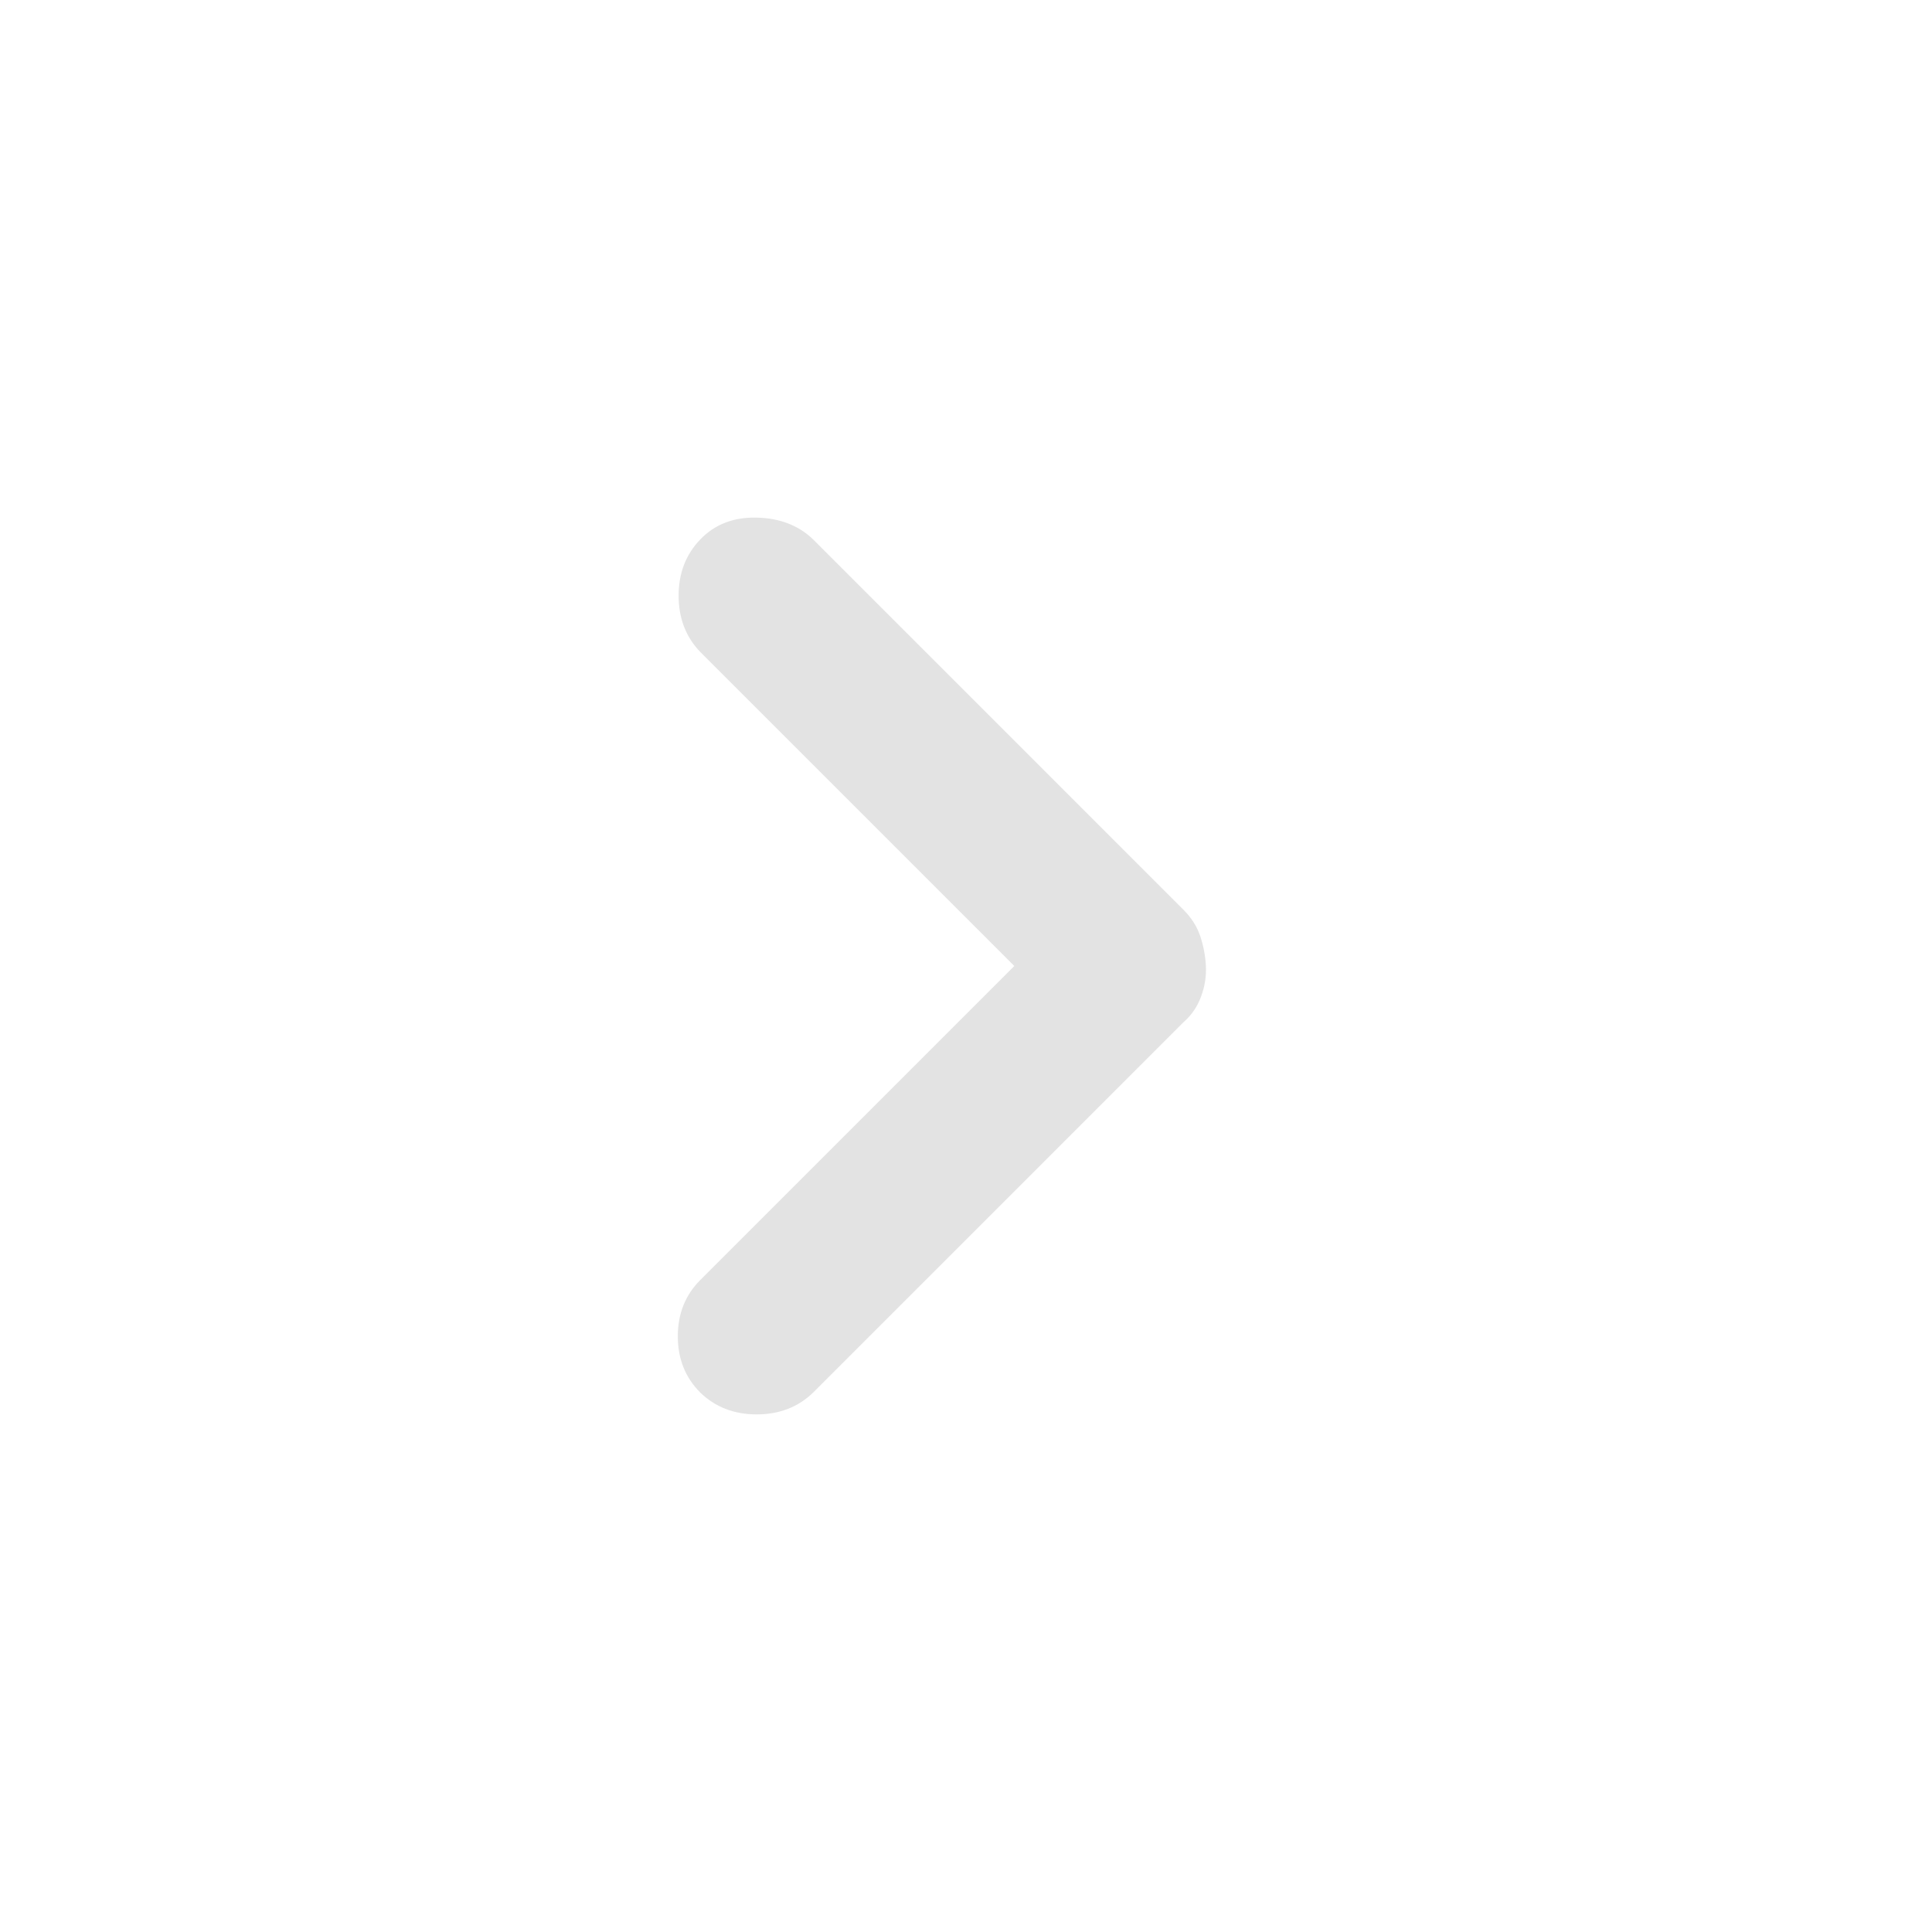
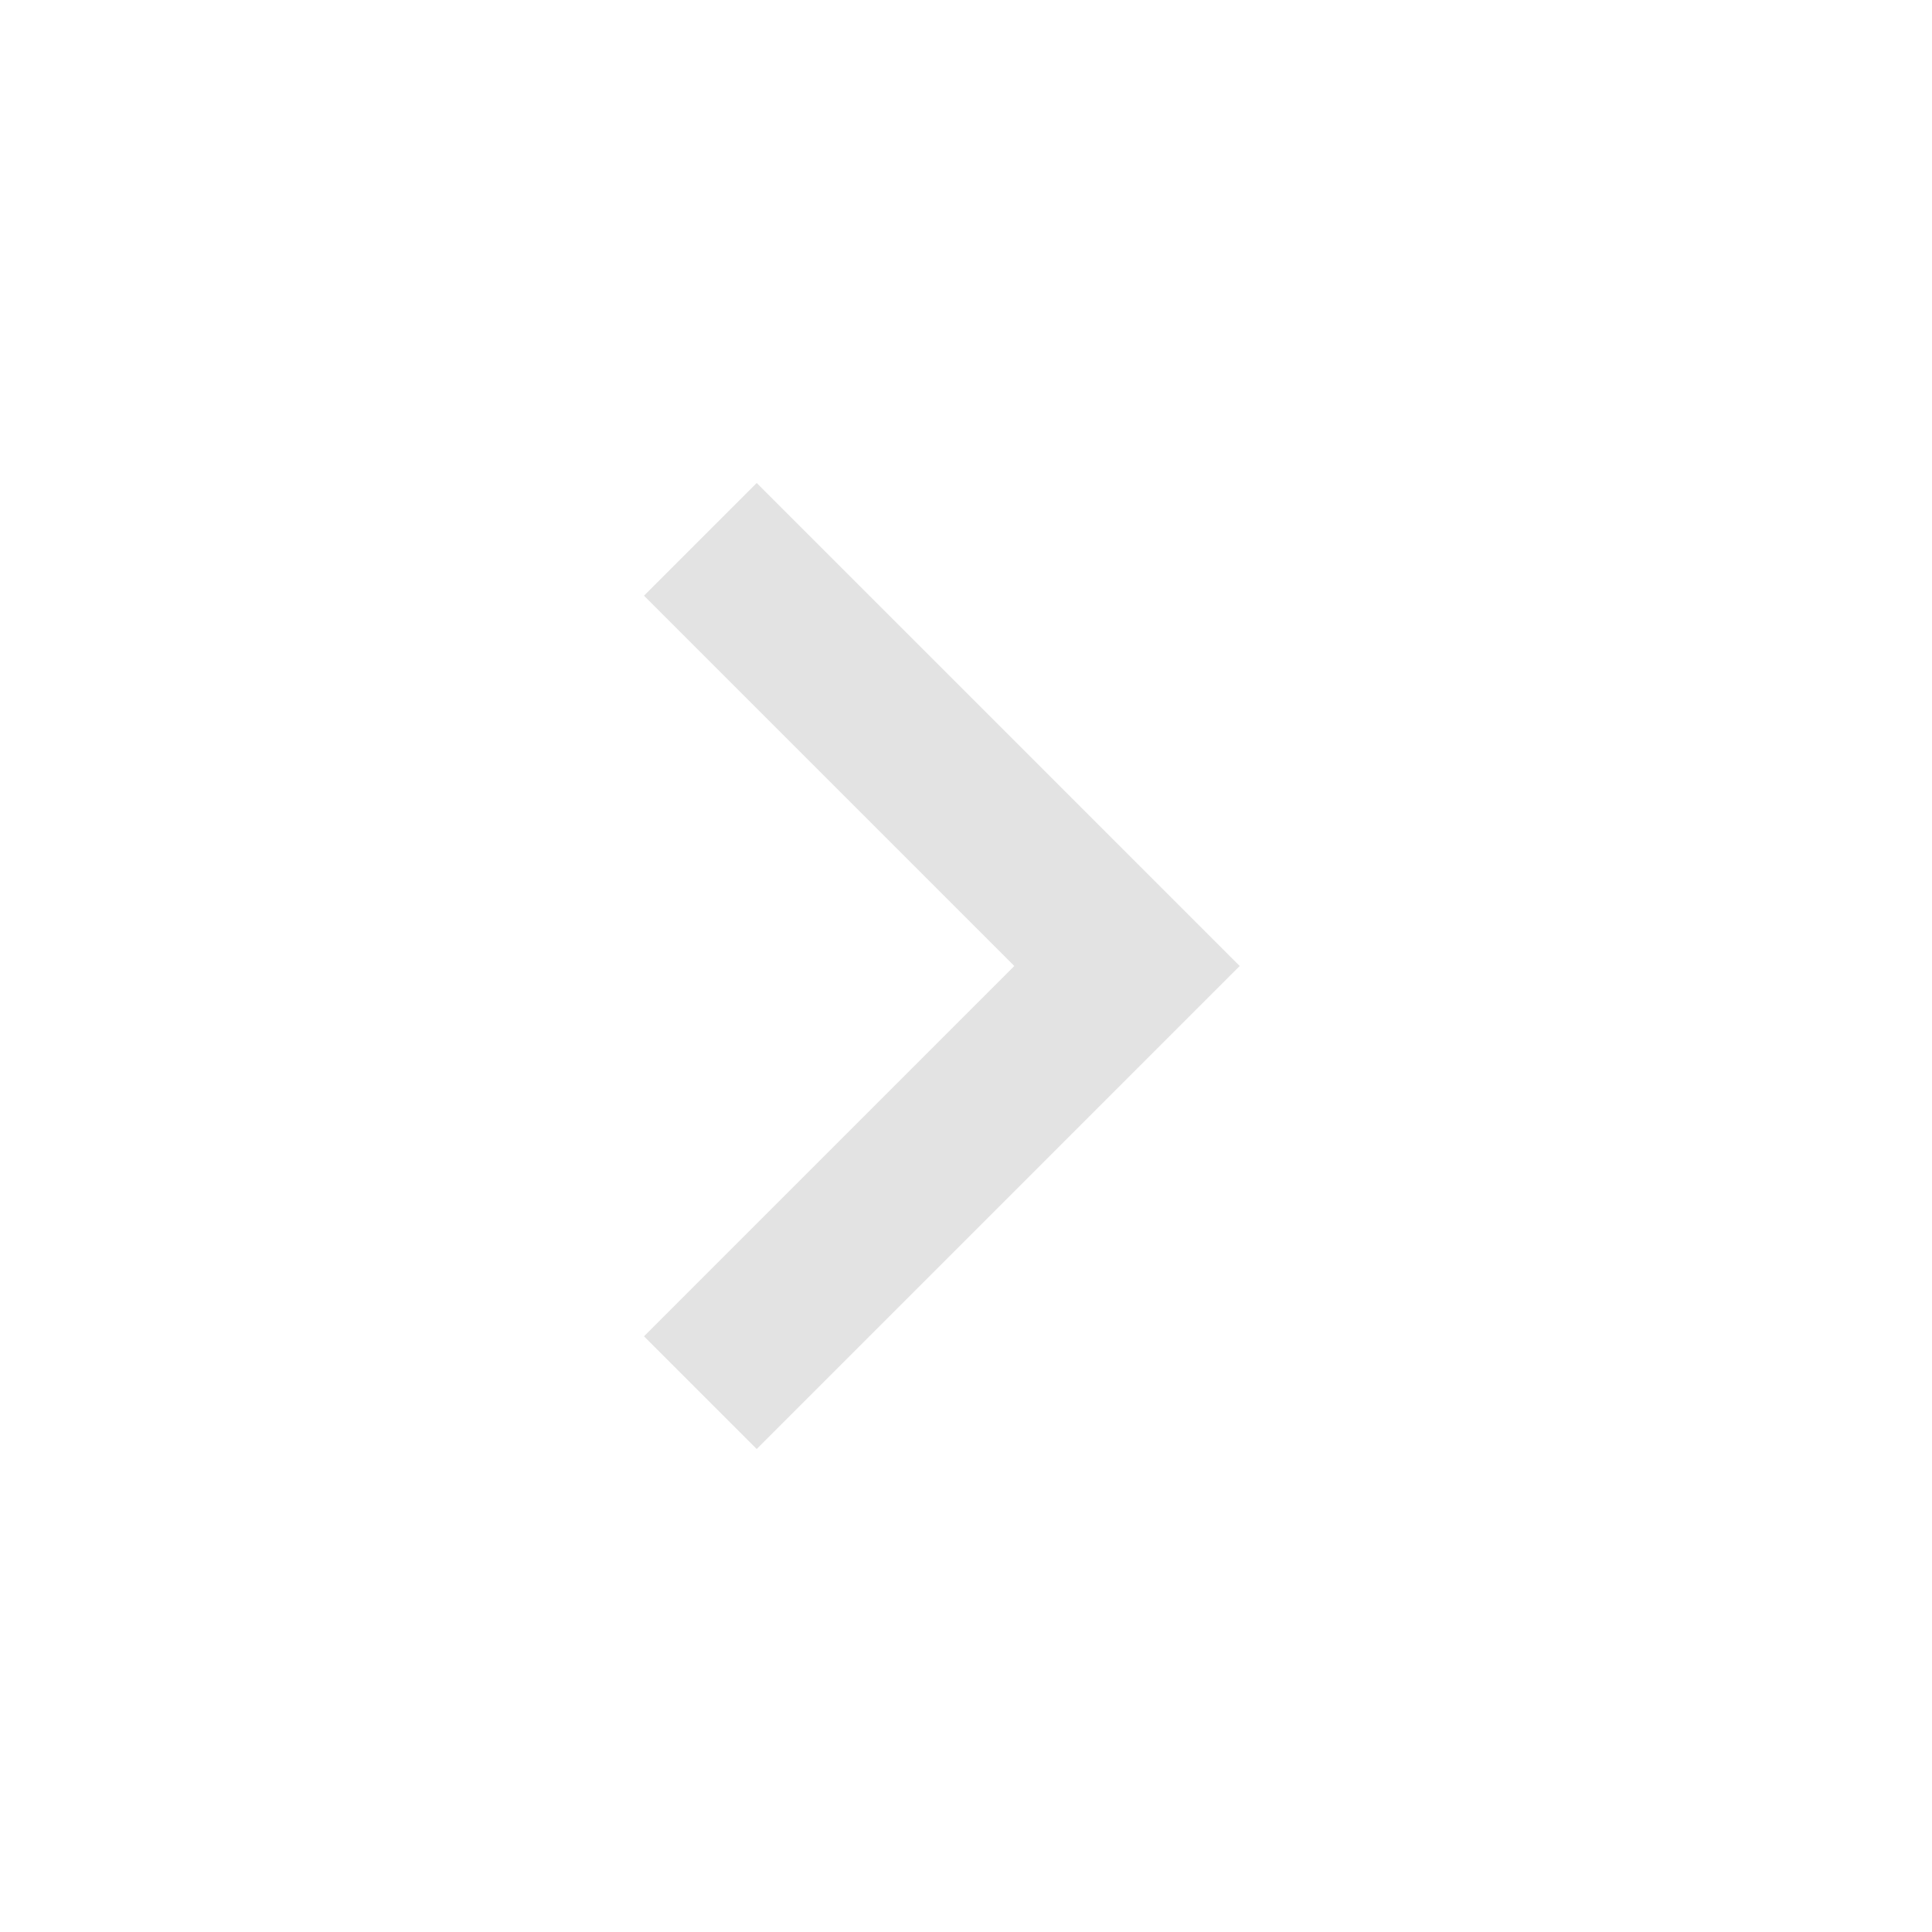
<svg xmlns="http://www.w3.org/2000/svg" viewBox="0 0 24 24" height="24px" width="24px" fill="#e3e3e3">
-   <path d="M12.6,12L8.7,8.1Q8.43,7.82 8.43,7.4T8.7,6.7T9.4,6.43T10.1,6.7l4.6,4.6q0.15,0.15 0.21,0.33T14.98,12t-0.06,0.38T14.7,12.7l-4.6,4.6q-0.28,0.27-0.7,0.27T8.7,17.3q-0.28-0.28-0.28-0.7T8.7,15.9L12.6,12Z" />
+   <path d="M12.6,12L8,7.4L9.4,6l6,6l-6,6L8,16.6L12.6,12Z" />
</svg>
